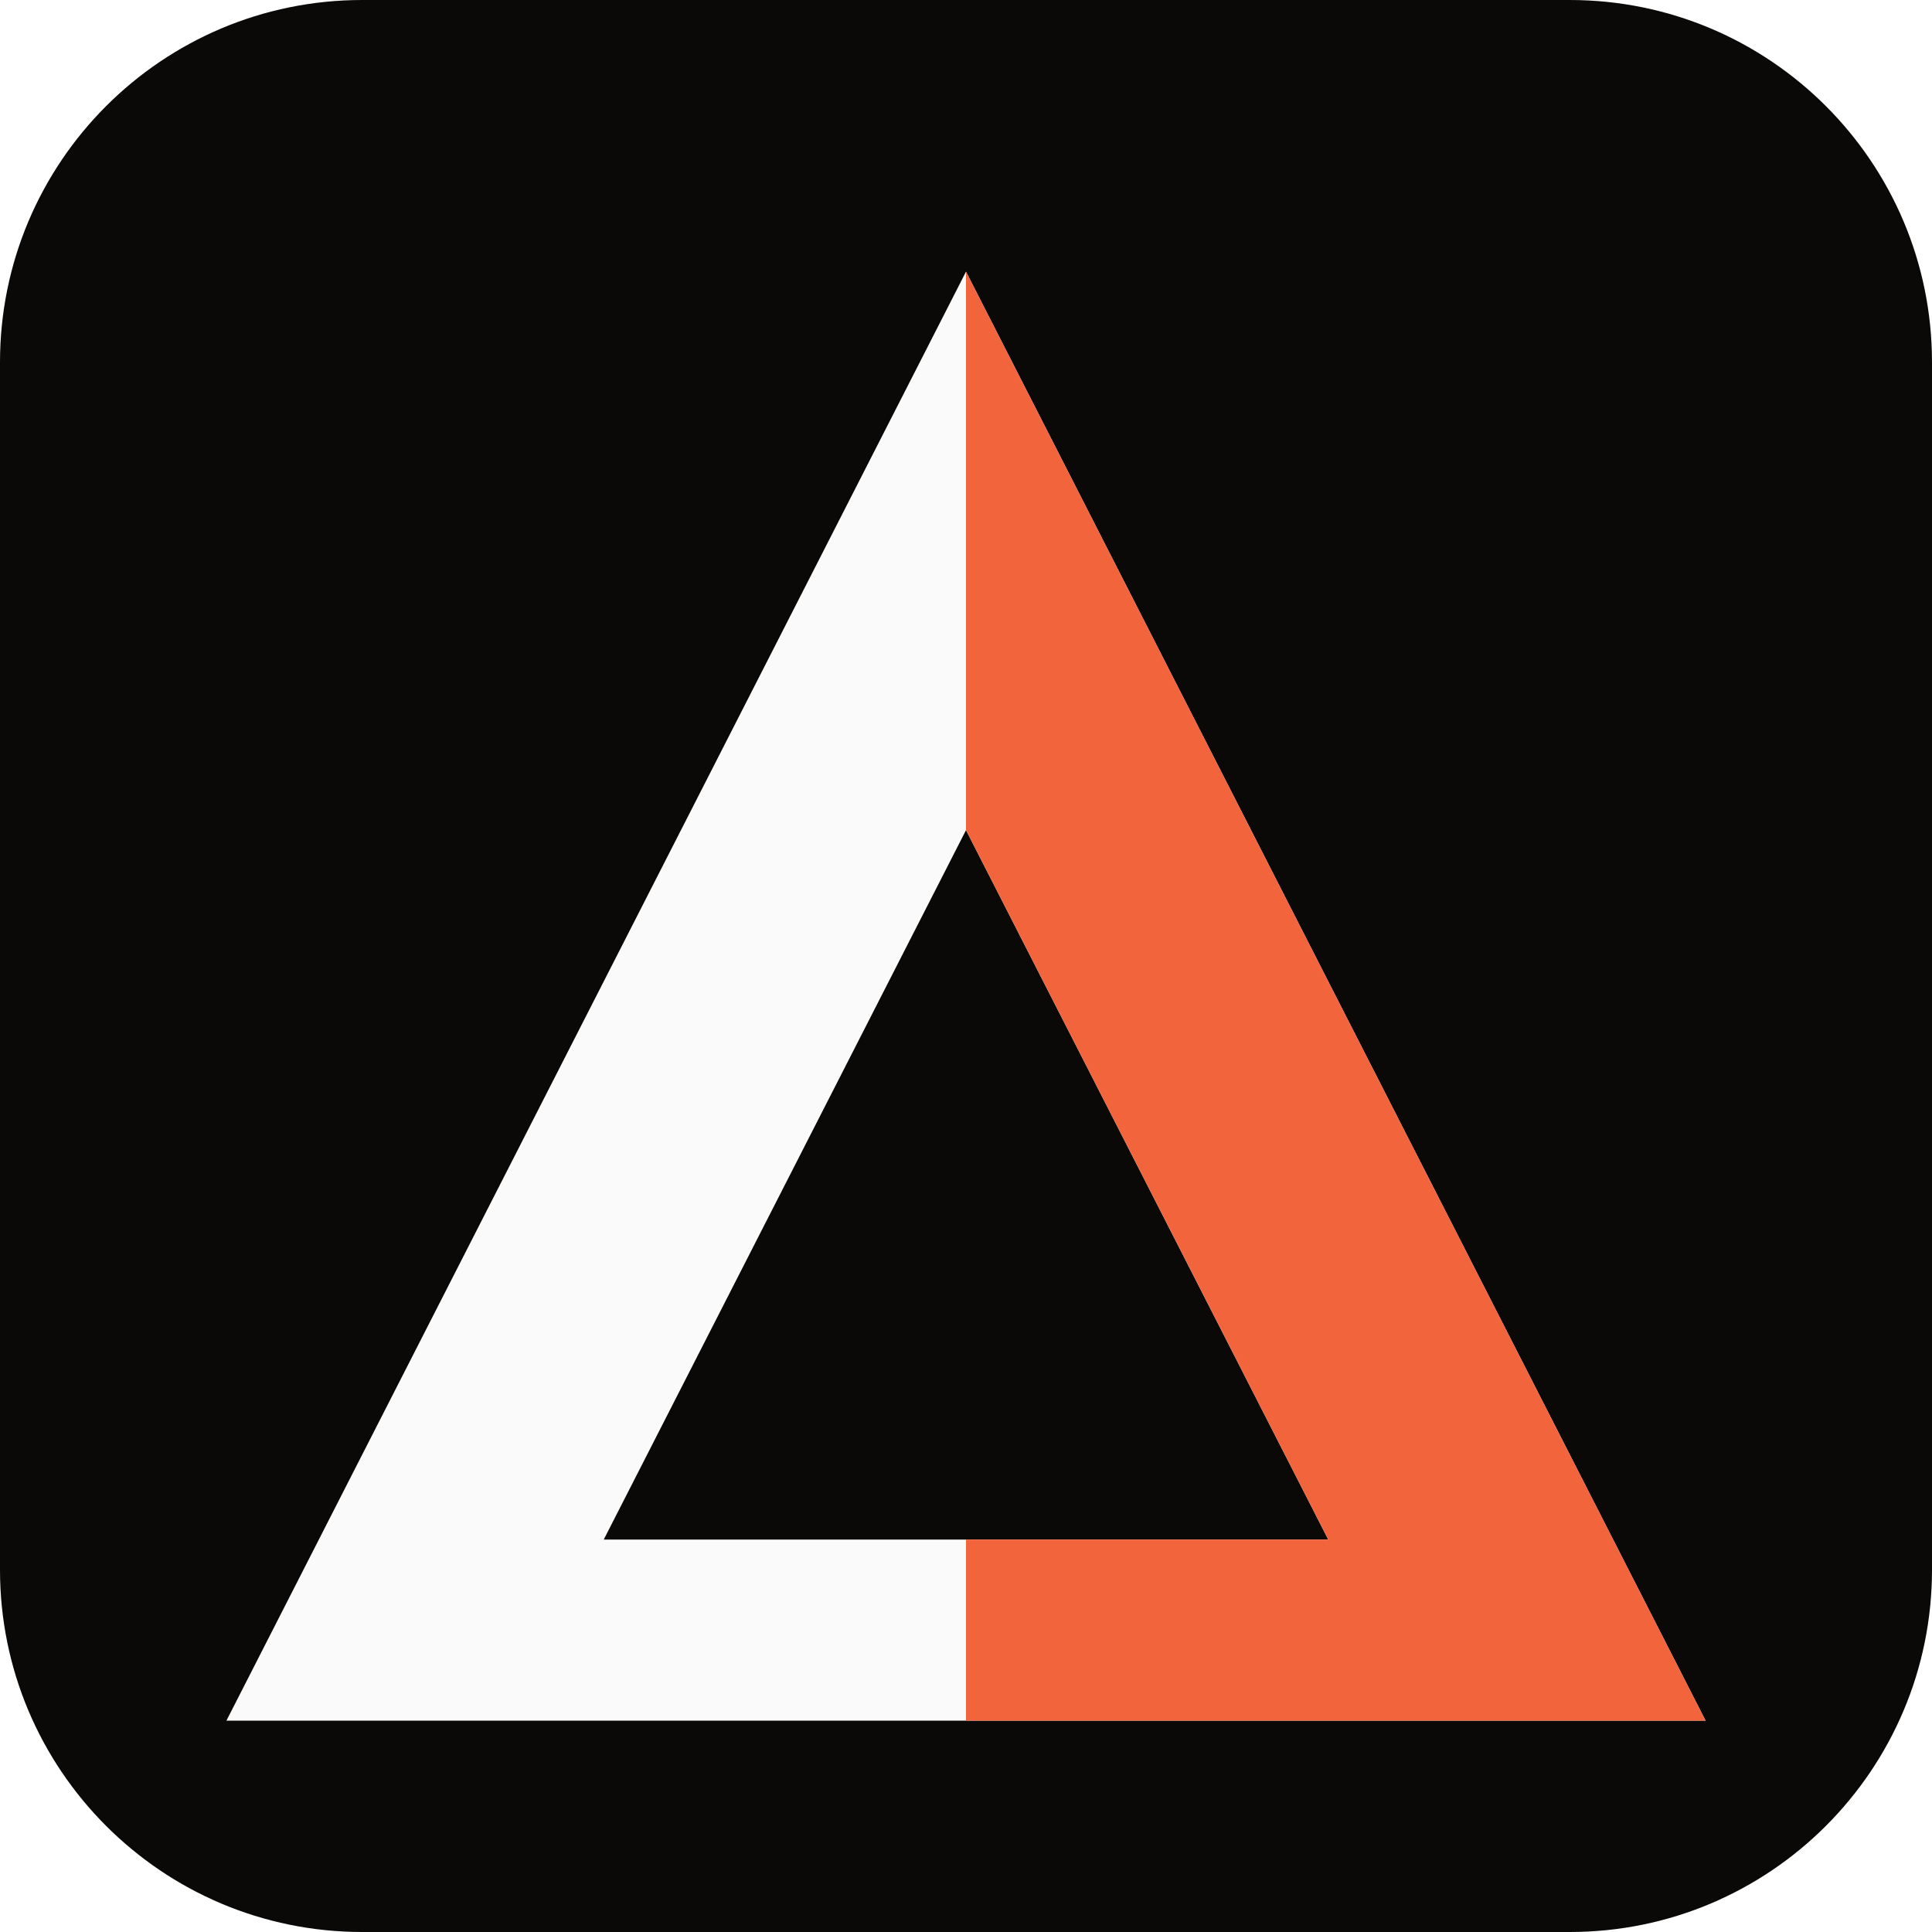
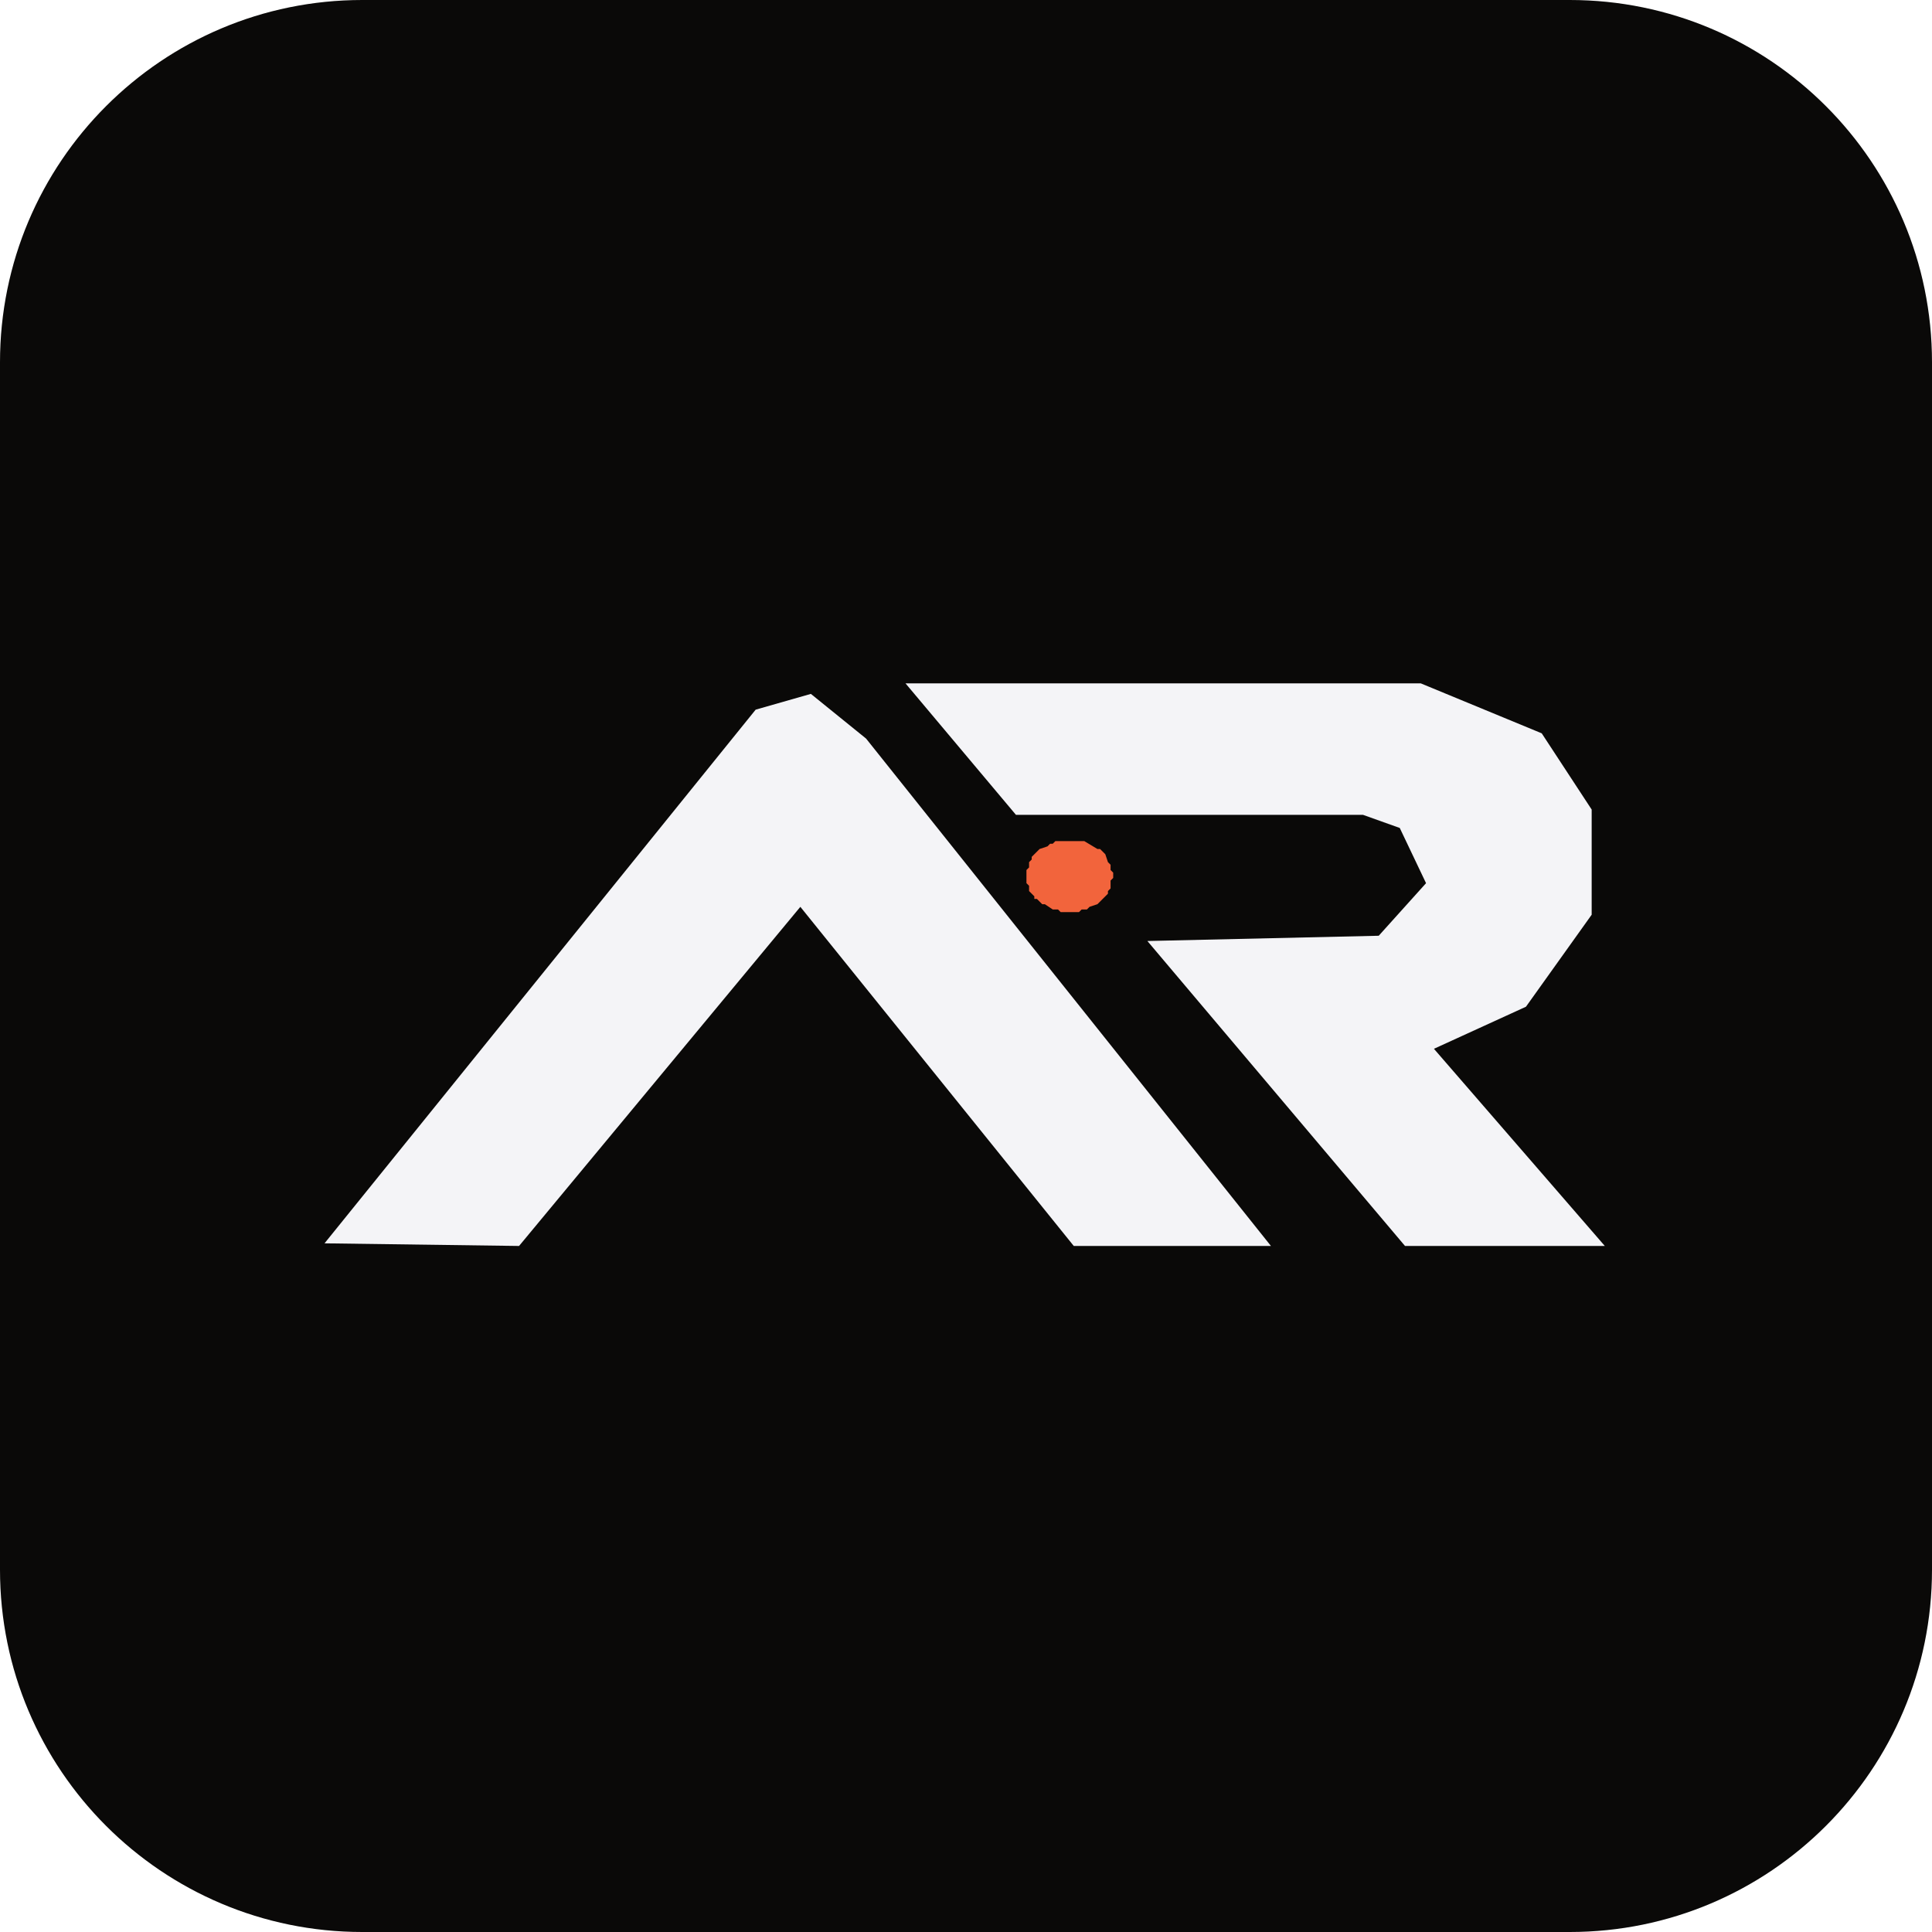
<svg xmlns="http://www.w3.org/2000/svg" viewBox="0 0 512 512">
  <rect width="512" height="512" rx="96" fill="#0a0908" />
-   <defs>
-     <path id="m" fill-rule="evenodd" d="M256 72 L452 456 H60 Z M256 220 L352 408 H160 Z" />
-     <clipPath id="mr">
-       <rect x="256" width="256" height="512" />
-     </clipPath>
-   </defs>
-   <use href="#m" fill="#fafafa" />
-   <use href="#m" fill="#f2643c" clip-path="url(#mr)" />
+   <g transform="translate(86.0 181.1) scale(0.6967)">
+     <path fill="#f4f4f7" fill-rule="evenodd" d="M0.00,213.00L74.00,214.00L181.00,85.00L285.00,214.00L360.00,214.00L206.00,21.00L185.00,4.00L164.00,10.00Z M221.00,0.00L263.00,50.00L395.00,50.00L409.00,55.00L419.00,76.00L401.00,96.00L313.00,98.00L411.00,214.00L487.00,214.00L422.00,139.00L457.00,123.00L482.00,88.00L482.00,48.00L463.00,19.00L417.00,0.00Z" />
+     <path fill="#f2643c" d="M269.00,66.00L269.00,67.00L268.00,68.00L268.00,70.00L267.00,71.00L267.00,76.00L268.00,77.00L268.00,79.00L270.00,81.00L270.00,82.00L271.00,82.00L273.00,84.00L274.00,84.00L277.00,86.00L279.00,86.00L280.00,87.00L287.00,87.00L288.00,86.00L290.00,86.00L291.00,85.00L294.00,84.00L298.00,80.00L298.00,79.00L299.00,78.00L299.00,75.00L300.00,74.00L300.00,72.00L299.00,71.00L299.00,69.00L298.00,68.00L297.00,65.00L295.00,63.00L294.00,63.00L289.00,60.00L278.00,60.00L277.00,61.00L276.00,61.00L275.00,62.00L272.00,63.00Z" />
+   </g>
</svg>
